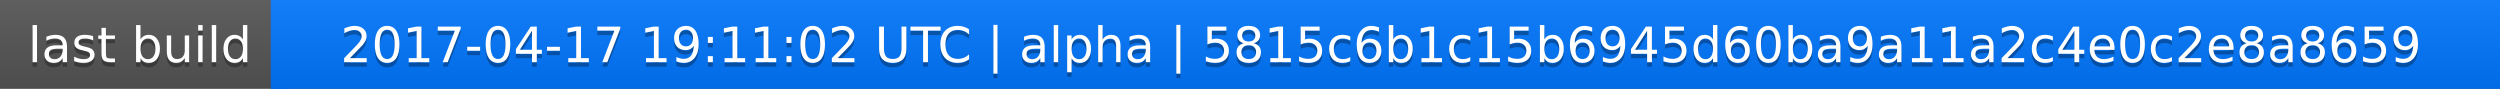
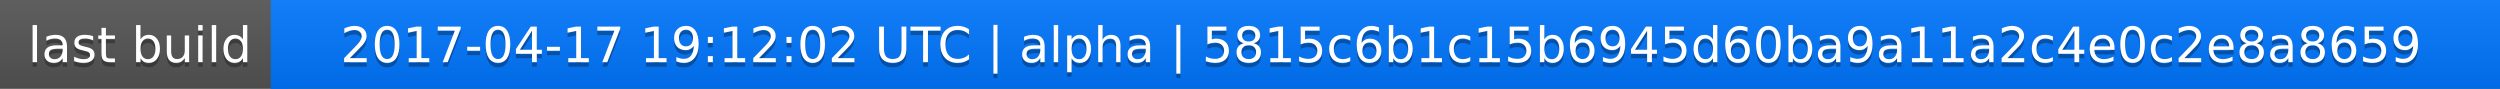
<svg xmlns="http://www.w3.org/2000/svg" width="563" height="20">
  <linearGradient id="a" x2="0" y2="100%">
    <stop offset="0" stop-color="#bbb" stop-opacity=".1" />
    <stop offset="1" stop-opacity=".1" />
  </linearGradient>
  <rect rx="0" width="563" height="20" fill="#555" />
  <rect rx="0" x="61" width="502" height="20" fill="#07f" />
  <path fill="#07f" d="M61 0h4v20h-4z" />
  <rect rx="0" width="563" height="20" fill="url(#a)" />
  <g fill="#fff" text-anchor="middle" font-family="DejaVu Sans,Verdana,Geneva,sans-serif" font-size="11">
    <text x="31.5" y="15" fill="#010101" fill-opacity=".3">last build</text>
    <text x="31.5" y="14">last build</text>
-     <text x="311" y="15" fill="#010101" fill-opacity=".3">2017-04-17 19:11:02 UTC | alpha | 5815c6b1c15b6945d60ba9a11a2c4e0c2e8a8659</text>
-     <text x="311" y="14">2017-04-17 19:11:02 UTC | alpha | 5815c6b1c15b6945d60ba9a11a2c4e0c2e8a8659</text>
+     <text x="311" y="15" fill="#010101" fill-opacity=".3">2017-04-17 19:12:02 UTC | alpha | 5815c6b1c15b6945d60ba9a11a2c4e0c2e8a8659</text>
+     <text x="311" y="14">2017-04-17 19:12:02 UTC | alpha | 5815c6b1c15b6945d60ba9a11a2c4e0c2e8a8659</text>
  </g>
</svg>
